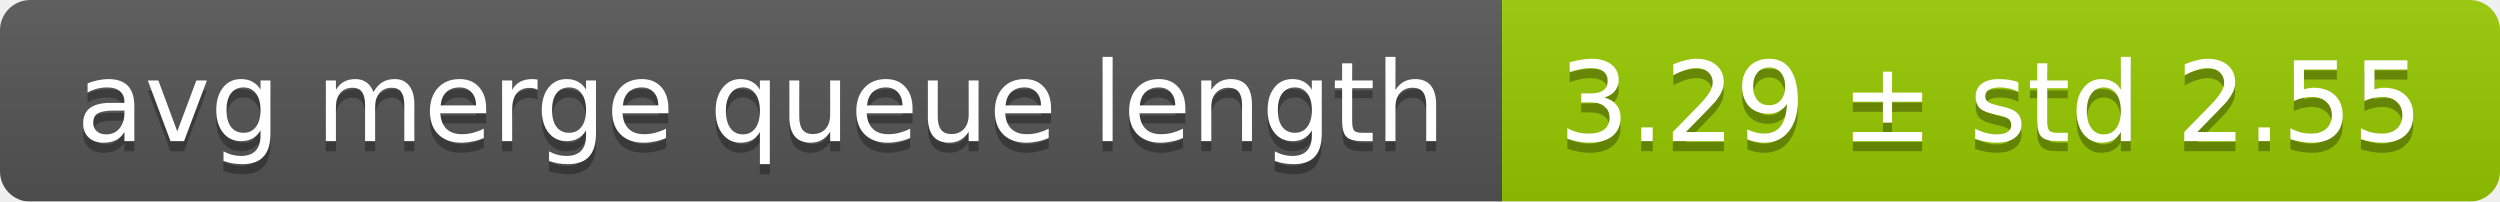
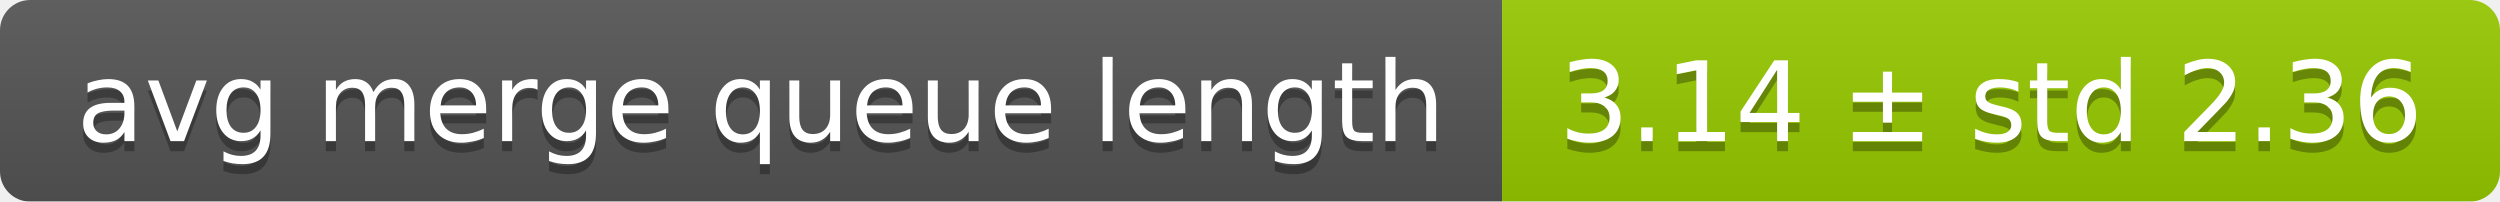
<svg xmlns="http://www.w3.org/2000/svg" width="248" height="20">
  <linearGradient id="smooth" x2="0" y2="100%">
    <stop offset="0" stop-color="#bbb" stop-opacity=".1" />
    <stop offset="1" stop-opacity=".1" />
  </linearGradient>
  <mask id="round">
    <rect width="248" height="20" rx="3" fill="#fff" />
  </mask>
  <g mask="url(#round)">
    <rect width="149" height="20" fill="#555" />
    <rect x="149" width="99" height="20" fill="#97ca00" />
    <rect width="248" height="20" fill="url(#smooth)" />
  </g>
  <g fill="#fff" text-anchor="middle" font-family="DejaVu Sans,Verdana,Geneva,sans-serif" font-size="11">
    <text x="75.5" y="15" fill="#010101" fill-opacity=".3">avg merge queue length</text>
    <text x="75.5" y="14">avg merge queue length</text>
-     <text x="197.5" y="15" fill="#010101" fill-opacity=".3">3.29 ± std 2.55</text>
-     <text x="197.5" y="14">3.29 ± std 2.55</text>
+     <text x="197.5" y="15" fill="#010101" fill-opacity=".3">3.14 ± std 2.36</text>
+     <text x="197.5" y="14">3.14 ± std 2.36</text>
  </g>
</svg>
